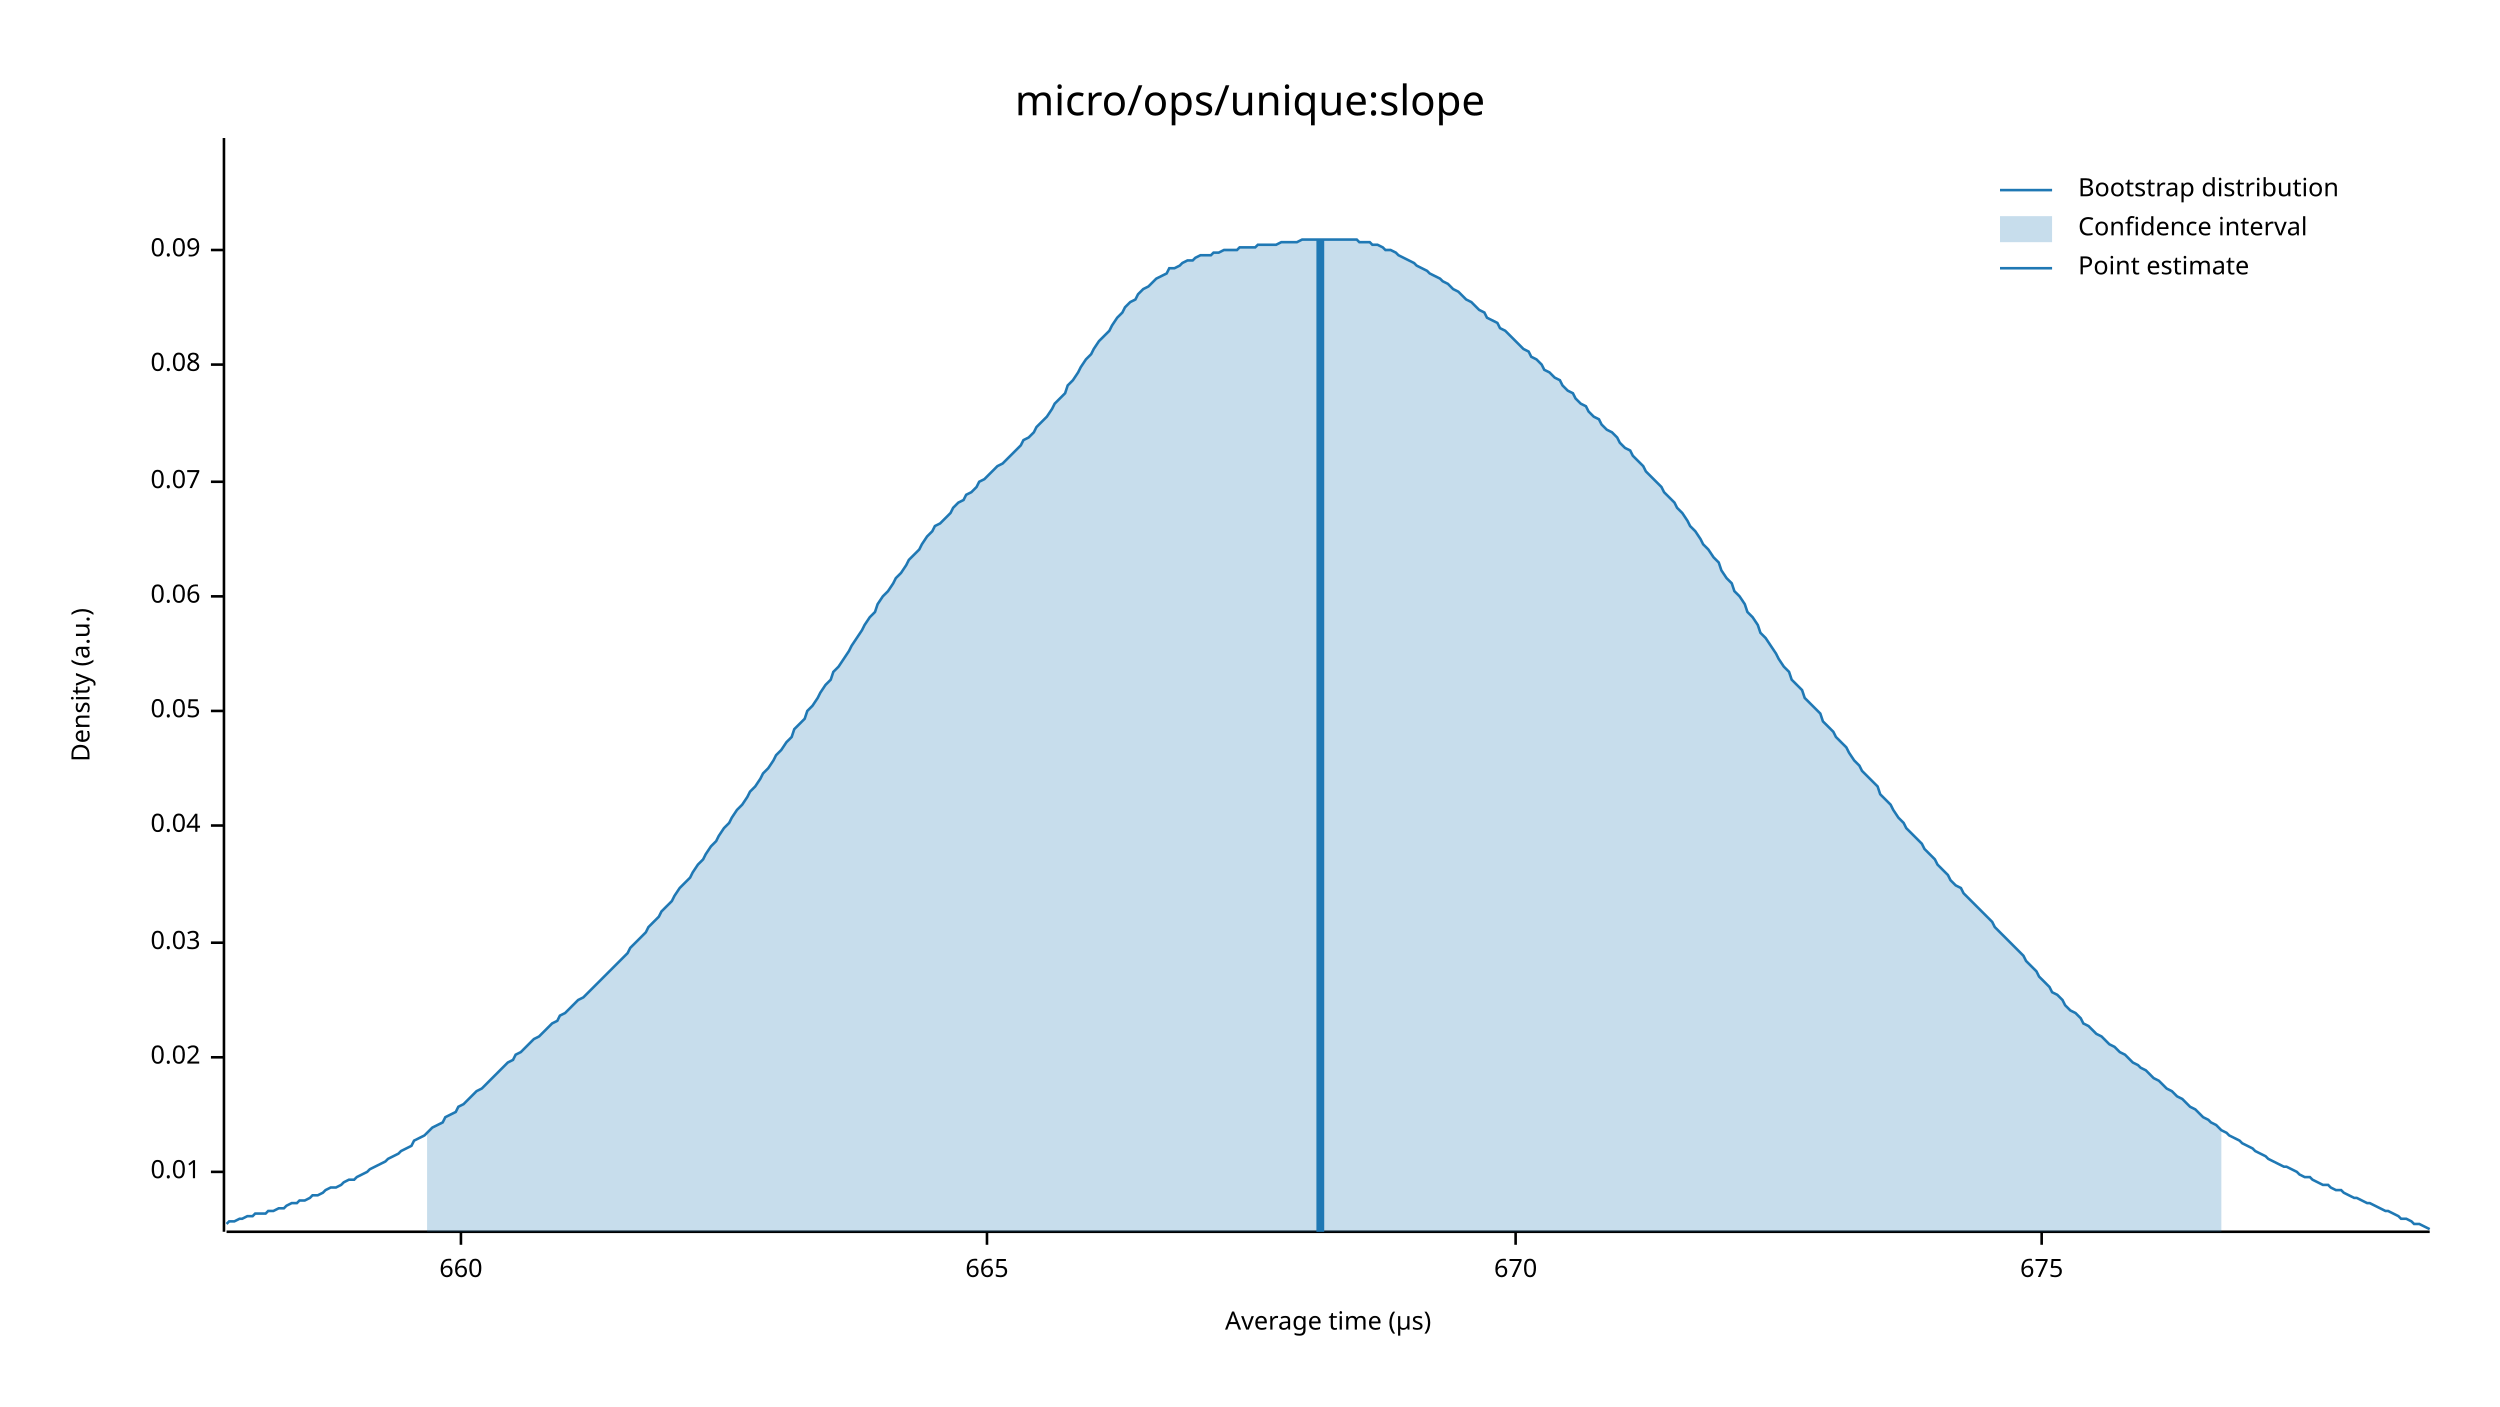
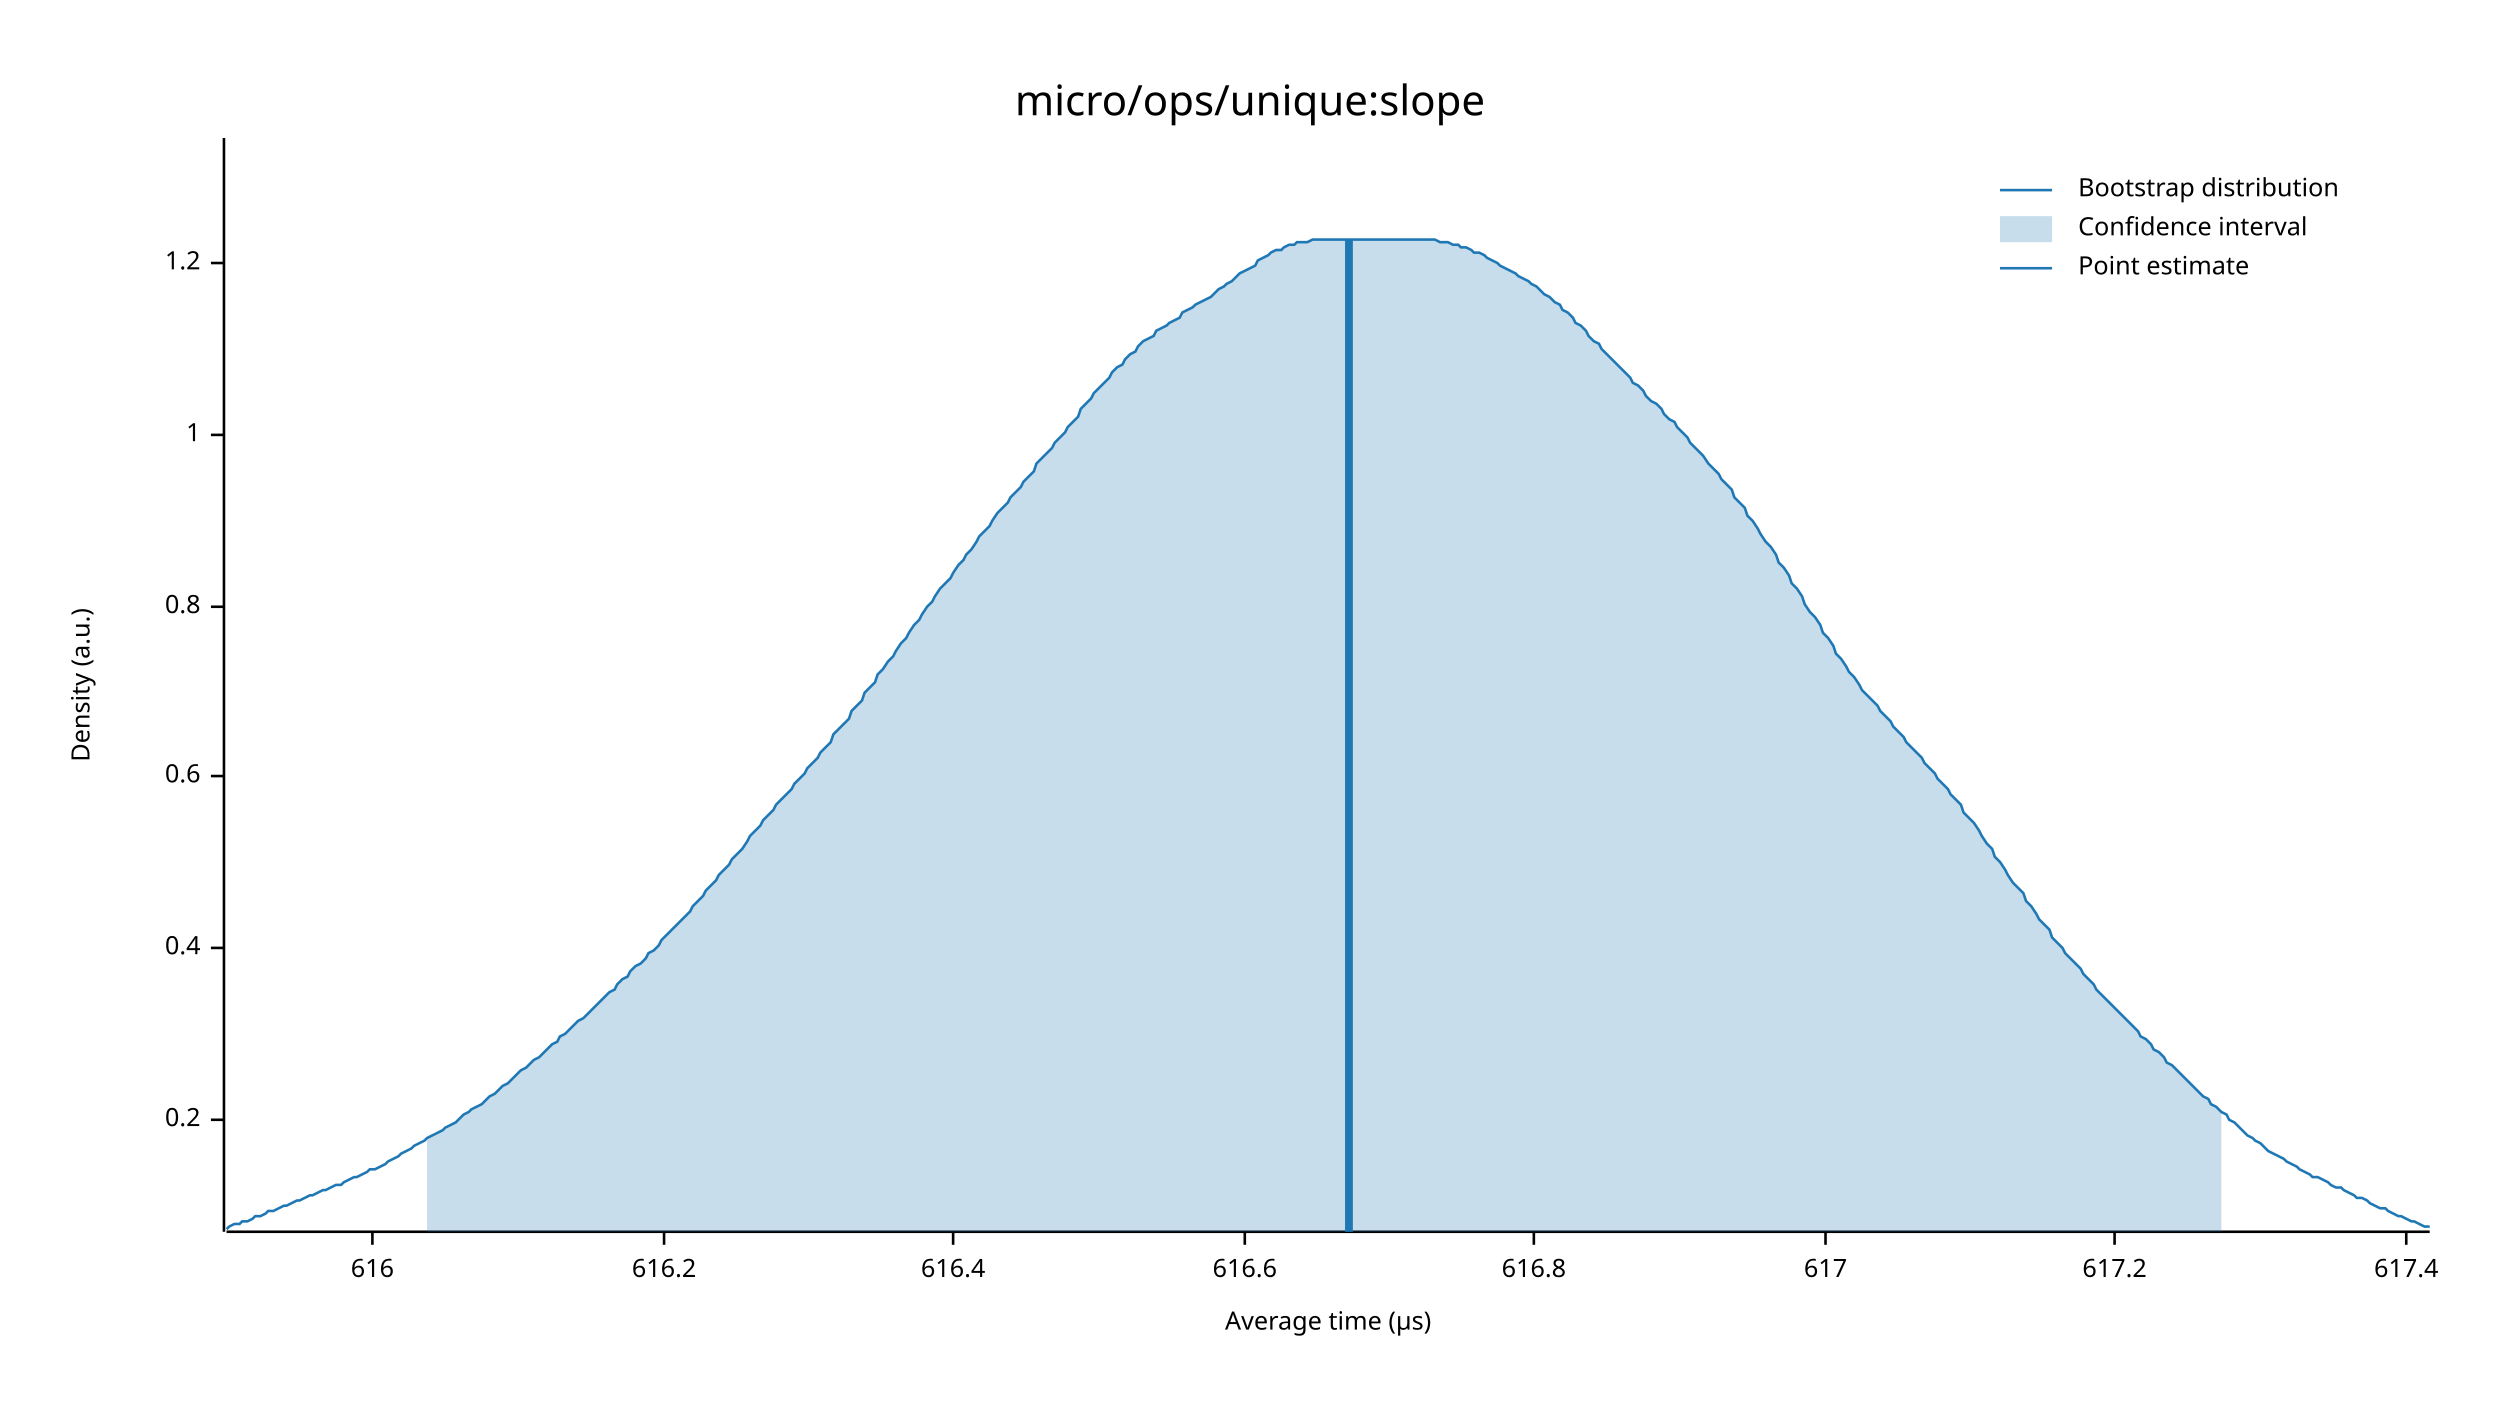
<svg xmlns="http://www.w3.org/2000/svg" width="960" height="540" viewBox="0 0 960 540">
  <text x="480" y="32" dy="0.76em" text-anchor="middle" font-family="sans-serif" font-size="16.129" opacity="1" fill="#000000">
micro/ops/unique:slope
</text>
  <text x="27" y="263" dy="0.76em" text-anchor="middle" font-family="sans-serif" font-size="9.677" opacity="1" fill="#000000" transform="rotate(270, 27, 263)">
Density (a.u.)
</text>
  <text x="510" y="513" dy="-0.5ex" text-anchor="middle" font-family="sans-serif" font-size="9.677" opacity="1" fill="#000000">
Average time (µs)
</text>
  <polyline fill="none" opacity="1" stroke="#000000" stroke-width="1" points="86,53 86,473 " />
-   <text x="77" y="450" dy="0.5ex" text-anchor="end" font-family="sans-serif" font-size="9.677" opacity="1" fill="#000000">
- 0.01
+   <text x="77" y="430" dy="0.5ex" text-anchor="end" font-family="sans-serif" font-size="9.677" opacity="1" fill="#000000">
+ 0.2
</text>
-   <polyline fill="none" opacity="1" stroke="#000000" stroke-width="1" points="81,450 86,450 " />
-   <text x="77" y="406" dy="0.5ex" text-anchor="end" font-family="sans-serif" font-size="9.677" opacity="1" fill="#000000">
- 0.02
+   <polyline fill="none" opacity="1" stroke="#000000" stroke-width="1" points="81,430 86,430 " />
+   <text x="77" y="364" dy="0.5ex" text-anchor="end" font-family="sans-serif" font-size="9.677" opacity="1" fill="#000000">
+ 0.4
</text>
-   <polyline fill="none" opacity="1" stroke="#000000" stroke-width="1" points="81,406 86,406 " />
-   <text x="77" y="362" dy="0.5ex" text-anchor="end" font-family="sans-serif" font-size="9.677" opacity="1" fill="#000000">
- 0.03
+   <polyline fill="none" opacity="1" stroke="#000000" stroke-width="1" points="81,364 86,364 " />
+   <text x="77" y="298" dy="0.5ex" text-anchor="end" font-family="sans-serif" font-size="9.677" opacity="1" fill="#000000">
+ 0.6
</text>
-   <polyline fill="none" opacity="1" stroke="#000000" stroke-width="1" points="81,362 86,362 " />
-   <text x="77" y="317" dy="0.5ex" text-anchor="end" font-family="sans-serif" font-size="9.677" opacity="1" fill="#000000">
- 0.04
+   <polyline fill="none" opacity="1" stroke="#000000" stroke-width="1" points="81,298 86,298 " />
+   <text x="77" y="233" dy="0.5ex" text-anchor="end" font-family="sans-serif" font-size="9.677" opacity="1" fill="#000000">
+ 0.8
</text>
-   <polyline fill="none" opacity="1" stroke="#000000" stroke-width="1" points="81,317 86,317 " />
-   <text x="77" y="273" dy="0.5ex" text-anchor="end" font-family="sans-serif" font-size="9.677" opacity="1" fill="#000000">
- 0.05
+   <polyline fill="none" opacity="1" stroke="#000000" stroke-width="1" points="81,233 86,233 " />
+   <text x="77" y="167" dy="0.5ex" text-anchor="end" font-family="sans-serif" font-size="9.677" opacity="1" fill="#000000">
+ 1
</text>
-   <polyline fill="none" opacity="1" stroke="#000000" stroke-width="1" points="81,273 86,273 " />
-   <text x="77" y="229" dy="0.5ex" text-anchor="end" font-family="sans-serif" font-size="9.677" opacity="1" fill="#000000">
- 0.06
+   <polyline fill="none" opacity="1" stroke="#000000" stroke-width="1" points="81,167 86,167 " />
+   <text x="77" y="101" dy="0.5ex" text-anchor="end" font-family="sans-serif" font-size="9.677" opacity="1" fill="#000000">
+ 1.2
</text>
-   <polyline fill="none" opacity="1" stroke="#000000" stroke-width="1" points="81,229 86,229 " />
-   <text x="77" y="185" dy="0.5ex" text-anchor="end" font-family="sans-serif" font-size="9.677" opacity="1" fill="#000000">
- 0.07
+   <polyline fill="none" opacity="1" stroke="#000000" stroke-width="1" points="81,101 86,101 " />
+   <polyline fill="none" opacity="1" stroke="#000000" stroke-width="1" points="87,473 933,473 " />
+   <text x="143" y="483" dy="0.76em" text-anchor="middle" font-family="sans-serif" font-size="9.677" opacity="1" fill="#000000">
+ 616
</text>
-   <polyline fill="none" opacity="1" stroke="#000000" stroke-width="1" points="81,185 86,185 " />
-   <text x="77" y="140" dy="0.5ex" text-anchor="end" font-family="sans-serif" font-size="9.677" opacity="1" fill="#000000">
- 0.08
+   <polyline fill="none" opacity="1" stroke="#000000" stroke-width="1" points="143,473 143,478 " />
+   <text x="255" y="483" dy="0.76em" text-anchor="middle" font-family="sans-serif" font-size="9.677" opacity="1" fill="#000000">
+ 616.2
</text>
-   <polyline fill="none" opacity="1" stroke="#000000" stroke-width="1" points="81,140 86,140 " />
-   <text x="77" y="96" dy="0.5ex" text-anchor="end" font-family="sans-serif" font-size="9.677" opacity="1" fill="#000000">
- 0.09
+   <polyline fill="none" opacity="1" stroke="#000000" stroke-width="1" points="255,473 255,478 " />
+   <text x="366" y="483" dy="0.76em" text-anchor="middle" font-family="sans-serif" font-size="9.677" opacity="1" fill="#000000">
+ 616.4
</text>
-   <polyline fill="none" opacity="1" stroke="#000000" stroke-width="1" points="81,96 86,96 " />
-   <polyline fill="none" opacity="1" stroke="#000000" stroke-width="1" points="87,473 933,473 " />
-   <text x="177" y="483" dy="0.76em" text-anchor="middle" font-family="sans-serif" font-size="9.677" opacity="1" fill="#000000">
- 660
+   <polyline fill="none" opacity="1" stroke="#000000" stroke-width="1" points="366,473 366,478 " />
+   <text x="478" y="483" dy="0.76em" text-anchor="middle" font-family="sans-serif" font-size="9.677" opacity="1" fill="#000000">
+ 616.6
</text>
-   <polyline fill="none" opacity="1" stroke="#000000" stroke-width="1" points="177,473 177,478 " />
-   <text x="379" y="483" dy="0.76em" text-anchor="middle" font-family="sans-serif" font-size="9.677" opacity="1" fill="#000000">
- 665
+   <polyline fill="none" opacity="1" stroke="#000000" stroke-width="1" points="478,473 478,478 " />
+   <text x="589" y="483" dy="0.76em" text-anchor="middle" font-family="sans-serif" font-size="9.677" opacity="1" fill="#000000">
+ 616.8
</text>
-   <polyline fill="none" opacity="1" stroke="#000000" stroke-width="1" points="379,473 379,478 " />
-   <text x="582" y="483" dy="0.76em" text-anchor="middle" font-family="sans-serif" font-size="9.677" opacity="1" fill="#000000">
- 670
+   <polyline fill="none" opacity="1" stroke="#000000" stroke-width="1" points="589,473 589,478 " />
+   <text x="701" y="483" dy="0.76em" text-anchor="middle" font-family="sans-serif" font-size="9.677" opacity="1" fill="#000000">
+ 617
</text>
-   <polyline fill="none" opacity="1" stroke="#000000" stroke-width="1" points="582,473 582,478 " />
-   <text x="784" y="483" dy="0.76em" text-anchor="middle" font-family="sans-serif" font-size="9.677" opacity="1" fill="#000000">
- 675
+   <polyline fill="none" opacity="1" stroke="#000000" stroke-width="1" points="701,473 701,478 " />
+   <text x="812" y="483" dy="0.76em" text-anchor="middle" font-family="sans-serif" font-size="9.677" opacity="1" fill="#000000">
+ 617.2
</text>
-   <polyline fill="none" opacity="1" stroke="#000000" stroke-width="1" points="784,473 784,478 " />
-   <polyline fill="none" opacity="1" stroke="#1F78B4" stroke-width="1" points="87,470 88,469 90,469 92,468 93,468 95,467 97,467 98,466 100,466 102,466 103,465 105,465 107,464 109,464 110,463 112,462 114,462 115,461 117,461 119,460 120,459 122,459 124,458 125,457 127,456 129,456 131,455 132,454 134,453 136,453 137,452 139,451 141,450 142,449 144,448 146,447 148,446 149,445 151,444 153,443 154,442 156,441 158,440 159,438 161,437 163,436 164,435 166,433 168,432 170,431 171,429 173,428 175,427 176,425 178,424 180,422 181,421 183,419 185,418 187,416 188,415 190,413 192,411 193,410 195,408 197,407 198,405 200,404 202,402 203,401 205,399 207,398 209,396 210,395 212,393 214,392 215,390 217,389 219,387 220,386 222,384 224,383 226,381 227,380 229,378 231,376 232,375 234,373 236,371 237,370 239,368 241,366 242,364 244,362 246,360 248,358 249,356 251,354 253,352 254,350 256,348 258,346 259,344 261,341 263,339 265,337 266,335 268,332 270,330 271,328 273,325 275,323 276,321 278,318 280,316 281,314 283,311 285,309 287,306 288,304 290,302 292,299 293,297 295,295 297,292 298,290 300,288 302,285 304,283 305,280 307,278 309,276 310,273 312,271 314,268 315,266 317,263 319,261 320,258 322,256 324,253 326,250 327,248 329,245 331,242 332,240 334,237 336,235 337,232 339,229 341,227 343,224 344,222 346,220 348,217 349,215 351,213 353,211 354,209 356,206 358,204 359,202 361,201 363,199 365,197 366,195 368,193 370,192 371,190 373,189 375,187 376,185 378,184 380,182 381,181 383,179 385,178 387,176 388,175 390,173 392,171 393,169 395,168 397,166 398,164 400,162 402,160 404,157 405,155 407,153 409,151 410,148 412,146 414,143 415,141 417,138 419,136 420,134 422,131 424,129 426,127 427,125 429,122 431,120 432,118 434,116 436,115 437,113 439,111 441,110 443,108 444,107 446,106 448,105 449,103 451,103 453,102 454,101 456,100 458,100 459,99 461,98 463,98 465,98 466,97 468,97 470,96 471,96 473,96 475,96 476,95 478,95 480,95 482,95 483,94 485,94 487,94 488,94 490,94 492,93 493,93 495,93 497,93 498,93 500,92 502,92 504,92 505,92 507,92 509,92 510,92 512,92 514,92 515,92 517,92 519,92 521,92 522,93 524,93 526,93 527,94 529,94 531,95 532,96 534,96 536,97 537,98 539,99 541,100 543,101 544,102 546,103 548,104 549,105 551,106 553,107 554,108 556,109 558,111 560,112 561,113 563,115 565,116 566,117 568,119 570,120 571,122 573,123 575,124 576,126 578,127 580,129 582,131 583,132 585,134 587,135 588,137 590,138 592,140 593,142 595,143 597,145 599,146 600,148 602,150 604,151 605,153 607,155 609,156 610,158 612,160 614,161 615,163 617,165 619,166 621,168 622,170 624,172 626,173 627,175 629,177 631,179 632,181 634,183 636,185 638,187 639,189 641,191 643,193 644,195 646,197 648,200 649,202 651,204 653,207 654,209 656,211 658,214 660,216 661,219 663,222 665,224 666,227 668,229 670,232 671,235 673,237 675,240 676,243 678,245 680,248 682,251 683,253 685,256 687,258 688,261 690,263 692,265 693,268 695,270 697,272 699,274 700,277 702,279 704,281 705,283 707,285 709,287 710,289 712,292 714,294 715,296 717,298 719,300 721,302 722,305 724,307 726,309 727,311 729,314 731,316 732,318 734,320 736,322 738,324 739,326 741,328 743,330 744,332 746,334 748,336 749,338 751,340 753,341 754,343 756,345 758,347 760,349 761,350 763,352 765,354 766,356 768,358 770,360 771,361 773,363 775,365 777,367 778,369 780,371 782,373 783,375 785,377 787,379 788,381 790,382 792,384 793,386 795,388 797,389 799,391 800,393 802,394 804,396 805,397 807,398 809,400 810,401 812,402 814,404 816,405 817,406 819,408 821,409 822,410 824,411 826,413 827,414 829,415 831,417 832,418 834,419 836,421 838,422 839,423 841,425 843,426 844,427 846,429 848,430 849,431 851,432 853,434 855,435 856,436 858,437 860,438 861,439 863,440 865,441 866,442 868,443 870,444 871,445 873,446 875,447 877,448 878,448 880,449 882,450 883,451 885,452 887,452 888,453 890,454 892,455 894,455 895,456 897,457 899,457 900,458 902,459 904,460 905,460 907,461 909,462 910,462 912,463 914,464 916,465 917,465 919,466 921,467 922,468 924,468 926,469 927,470 929,470 931,471 933,472 " />
-   <polygon opacity="0.25" fill="#1F78B4" points="164,435 166,433 168,432 170,431 171,429 173,428 175,427 176,425 178,424 180,422 181,421 183,419 185,418 187,416 188,415 190,413 192,411 193,410 195,408 197,407 198,405 200,404 202,402 203,401 205,399 207,398 209,396 210,395 212,393 214,392 215,390 217,389 219,387 220,386 222,384 224,383 226,381 227,380 229,378 231,376 232,375 234,373 236,371 237,370 239,368 241,366 242,364 244,362 246,360 248,358 249,356 251,354 253,352 254,350 256,348 258,346 259,344 261,341 263,339 265,337 266,335 268,332 270,330 271,328 273,325 275,323 276,321 278,318 280,316 281,314 283,311 285,309 287,306 288,304 290,302 292,299 293,297 295,295 297,292 298,290 300,288 302,285 304,283 305,280 307,278 309,276 310,273 312,271 314,268 315,266 317,263 319,261 320,258 322,256 324,253 326,250 327,248 329,245 331,242 332,240 334,237 336,235 337,232 339,229 341,227 343,224 344,222 346,220 348,217 349,215 351,213 353,211 354,209 356,206 358,204 359,202 361,201 363,199 365,197 366,195 368,193 370,192 371,190 373,189 375,187 376,185 378,184 380,182 381,181 383,179 385,178 387,176 388,175 390,173 392,171 393,169 395,168 397,166 398,164 400,162 402,160 404,157 405,155 407,153 409,151 410,148 412,146 414,143 415,141 417,138 419,136 420,134 422,131 424,129 426,127 427,125 429,122 431,120 432,118 434,116 436,115 437,113 439,111 441,110 443,108 444,107 446,106 448,105 449,103 451,103 453,102 454,101 456,100 458,100 459,99 461,98 463,98 465,98 466,97 468,97 470,96 471,96 473,96 475,96 476,95 478,95 480,95 482,95 483,94 485,94 487,94 488,94 490,94 492,93 493,93 495,93 497,93 498,93 500,92 502,92 504,92 505,92 507,92 509,92 510,92 512,92 514,92 515,92 517,92 519,92 521,92 522,93 524,93 526,93 527,94 529,94 531,95 532,96 534,96 536,97 537,98 539,99 541,100 543,101 544,102 546,103 548,104 549,105 551,106 553,107 554,108 556,109 558,111 560,112 561,113 563,115 565,116 566,117 568,119 570,120 571,122 573,123 575,124 576,126 578,127 580,129 582,131 583,132 585,134 587,135 588,137 590,138 592,140 593,142 595,143 597,145 599,146 600,148 602,150 604,151 605,153 607,155 609,156 610,158 612,160 614,161 615,163 617,165 619,166 621,168 622,170 624,172 626,173 627,175 629,177 631,179 632,181 634,183 636,185 638,187 639,189 641,191 643,193 644,195 646,197 648,200 649,202 651,204 653,207 654,209 656,211 658,214 660,216 661,219 663,222 665,224 666,227 668,229 670,232 671,235 673,237 675,240 676,243 678,245 680,248 682,251 683,253 685,256 687,258 688,261 690,263 692,265 693,268 695,270 697,272 699,274 700,277 702,279 704,281 705,283 707,285 709,287 710,289 712,292 714,294 715,296 717,298 719,300 721,302 722,305 724,307 726,309 727,311 729,314 731,316 732,318 734,320 736,322 738,324 739,326 741,328 743,330 744,332 746,334 748,336 749,338 751,340 753,341 754,343 756,345 758,347 760,349 761,350 763,352 765,354 766,356 768,358 770,360 771,361 773,363 775,365 777,367 778,369 780,371 782,373 783,375 785,377 787,379 788,381 790,382 792,384 793,386 795,388 797,389 799,391 800,393 802,394 804,396 805,397 807,398 809,400 810,401 812,402 814,404 816,405 817,406 819,408 821,409 822,410 824,411 826,413 827,414 829,415 831,417 832,418 834,419 836,421 838,422 839,423 841,425 843,426 844,427 846,429 848,430 849,431 851,432 853,434 853,473 164,473 " />
-   <polyline fill="none" opacity="1" stroke="#1F78B4" stroke-width="3" points="507,473 507,92 " />
+   <polyline fill="none" opacity="1" stroke="#000000" stroke-width="1" points="812,473 812,478 " />
+   <text x="924" y="483" dy="0.76em" text-anchor="middle" font-family="sans-serif" font-size="9.677" opacity="1" fill="#000000">
+ 617.4
+ </text>
+   <polyline fill="none" opacity="1" stroke="#000000" stroke-width="1" points="924,473 924,478 " />
+   <polyline fill="none" opacity="1" stroke="#1F78B4" stroke-width="1" points="87,472 88,471 90,470 92,470 93,469 95,469 97,468 98,467 100,467 102,466 103,465 105,465 107,464 109,463 110,463 112,462 114,461 115,461 117,460 119,459 120,459 122,458 124,457 125,457 127,456 129,455 131,455 132,454 134,453 136,452 137,452 139,451 141,450 142,449 144,449 146,448 148,447 149,446 151,445 153,444 154,443 156,442 158,441 159,440 161,439 163,438 164,437 166,436 168,435 170,434 171,433 173,432 175,431 176,430 178,428 180,427 181,426 183,425 185,424 187,422 188,421 190,420 192,418 193,417 195,416 197,414 198,413 200,411 202,410 203,409 205,407 207,406 209,404 210,403 212,401 214,400 215,398 217,397 219,395 220,394 222,392 224,391 226,389 227,388 229,386 231,384 232,383 234,381 236,380 237,378 239,376 241,375 242,373 244,371 246,370 248,368 249,366 251,365 253,363 254,361 256,359 258,357 259,356 261,354 263,352 265,350 266,348 268,346 270,344 271,342 273,340 275,338 276,336 278,334 280,332 281,330 283,328 285,326 287,323 288,321 290,319 292,317 293,315 295,313 297,311 298,309 300,307 302,305 304,303 305,301 307,299 309,297 310,295 312,293 314,291 315,289 317,287 319,285 320,282 322,280 324,278 326,276 327,273 329,271 331,269 332,266 334,264 336,262 337,259 339,257 341,254 343,252 344,250 346,247 348,245 349,243 351,240 353,238 354,236 356,233 358,231 359,229 361,226 363,224 365,222 366,220 368,217 370,215 371,213 373,211 375,208 376,206 378,204 380,202 381,200 383,197 385,195 387,193 388,191 390,189 392,187 393,185 395,183 397,181 398,178 400,176 402,174 404,172 405,170 407,168 409,166 410,164 412,162 414,160 415,157 417,155 419,153 420,151 422,149 424,147 426,145 427,143 429,141 431,140 432,138 434,136 436,135 437,133 439,131 441,130 443,129 444,127 446,126 448,125 449,124 451,123 453,122 454,120 456,119 458,118 459,117 461,116 463,115 465,114 466,113 468,111 470,110 471,109 473,108 475,106 476,105 478,104 480,103 482,102 483,100 485,99 487,98 488,97 490,96 492,96 493,95 495,94 497,94 498,93 500,93 502,93 504,92 505,92 507,92 509,92 510,92 512,92 514,92 515,92 517,92 519,92 521,92 522,92 524,92 526,92 527,92 529,92 531,92 532,92 534,92 536,92 537,92 539,92 541,92 543,92 544,92 546,92 548,92 549,92 551,92 553,93 554,93 556,93 558,94 560,94 561,95 563,95 565,96 566,97 568,97 570,98 571,99 573,100 575,101 576,102 578,103 580,104 582,105 583,106 585,107 587,108 588,109 590,110 592,112 593,113 595,114 597,116 599,117 600,119 602,120 604,122 605,124 607,125 609,127 610,129 612,131 614,132 615,134 617,136 619,138 621,140 622,141 624,143 626,145 627,147 629,148 631,150 632,152 634,154 636,155 638,157 639,159 641,161 643,162 644,164 646,166 648,168 649,170 651,172 653,174 654,175 656,178 658,180 660,182 661,184 663,186 665,188 666,191 668,193 670,195 671,198 673,200 675,203 676,205 678,208 680,210 682,213 683,216 685,218 687,221 688,224 690,226 692,229 693,232 695,235 697,237 699,240 700,243 702,245 704,248 705,251 707,253 709,256 710,258 712,260 714,263 715,265 717,267 719,269 721,271 722,273 724,275 726,277 727,279 729,281 731,283 732,285 734,287 736,289 738,291 739,293 741,295 743,297 744,299 746,301 748,303 749,305 751,307 753,309 754,312 756,314 758,316 760,319 761,321 763,324 765,326 766,329 768,331 770,334 771,336 773,339 775,341 777,343 778,346 780,348 782,351 783,353 785,355 787,357 788,360 790,362 792,364 793,366 795,368 797,370 799,372 800,374 802,376 804,378 805,380 807,382 809,384 810,385 812,387 814,389 816,391 817,392 819,394 821,396 822,398 824,399 826,401 827,403 829,404 831,406 832,408 834,409 836,411 838,413 839,414 841,416 843,418 844,419 846,421 848,422 849,424 851,425 853,427 855,428 856,430 858,431 860,433 861,434 863,436 865,437 866,438 868,439 870,441 871,442 873,443 875,444 877,445 878,446 880,447 882,448 883,449 885,450 887,451 888,452 890,452 892,453 894,454 895,455 897,456 899,456 900,457 902,458 904,459 905,460 907,460 909,461 910,462 912,463 914,464 916,464 917,465 919,466 921,467 922,467 924,468 926,469 927,469 929,470 931,471 933,471 " />
+   <polygon opacity="0.25" fill="#1F78B4" points="164,437 166,436 168,435 170,434 171,433 173,432 175,431 176,430 178,428 180,427 181,426 183,425 185,424 187,422 188,421 190,420 192,418 193,417 195,416 197,414 198,413 200,411 202,410 203,409 205,407 207,406 209,404 210,403 212,401 214,400 215,398 217,397 219,395 220,394 222,392 224,391 226,389 227,388 229,386 231,384 232,383 234,381 236,380 237,378 239,376 241,375 242,373 244,371 246,370 248,368 249,366 251,365 253,363 254,361 256,359 258,357 259,356 261,354 263,352 265,350 266,348 268,346 270,344 271,342 273,340 275,338 276,336 278,334 280,332 281,330 283,328 285,326 287,323 288,321 290,319 292,317 293,315 295,313 297,311 298,309 300,307 302,305 304,303 305,301 307,299 309,297 310,295 312,293 314,291 315,289 317,287 319,285 320,282 322,280 324,278 326,276 327,273 329,271 331,269 332,266 334,264 336,262 337,259 339,257 341,254 343,252 344,250 346,247 348,245 349,243 351,240 353,238 354,236 356,233 358,231 359,229 361,226 363,224 365,222 366,220 368,217 370,215 371,213 373,211 375,208 376,206 378,204 380,202 381,200 383,197 385,195 387,193 388,191 390,189 392,187 393,185 395,183 397,181 398,178 400,176 402,174 404,172 405,170 407,168 409,166 410,164 412,162 414,160 415,157 417,155 419,153 420,151 422,149 424,147 426,145 427,143 429,141 431,140 432,138 434,136 436,135 437,133 439,131 441,130 443,129 444,127 446,126 448,125 449,124 451,123 453,122 454,120 456,119 458,118 459,117 461,116 463,115 465,114 466,113 468,111 470,110 471,109 473,108 475,106 476,105 478,104 480,103 482,102 483,100 485,99 487,98 488,97 490,96 492,96 493,95 495,94 497,94 498,93 500,93 502,93 504,92 505,92 507,92 509,92 510,92 512,92 514,92 515,92 517,92 519,92 521,92 522,92 524,92 526,92 527,92 529,92 531,92 532,92 534,92 536,92 537,92 539,92 541,92 543,92 544,92 546,92 548,92 549,92 551,92 553,93 554,93 556,93 558,94 560,94 561,95 563,95 565,96 566,97 568,97 570,98 571,99 573,100 575,101 576,102 578,103 580,104 582,105 583,106 585,107 587,108 588,109 590,110 592,112 593,113 595,114 597,116 599,117 600,119 602,120 604,122 605,124 607,125 609,127 610,129 612,131 614,132 615,134 617,136 619,138 621,140 622,141 624,143 626,145 627,147 629,148 631,150 632,152 634,154 636,155 638,157 639,159 641,161 643,162 644,164 646,166 648,168 649,170 651,172 653,174 654,175 656,178 658,180 660,182 661,184 663,186 665,188 666,191 668,193 670,195 671,198 673,200 675,203 676,205 678,208 680,210 682,213 683,216 685,218 687,221 688,224 690,226 692,229 693,232 695,235 697,237 699,240 700,243 702,245 704,248 705,251 707,253 709,256 710,258 712,260 714,263 715,265 717,267 719,269 721,271 722,273 724,275 726,277 727,279 729,281 731,283 732,285 734,287 736,289 738,291 739,293 741,295 743,297 744,299 746,301 748,303 749,305 751,307 753,309 754,312 756,314 758,316 760,319 761,321 763,324 765,326 766,329 768,331 770,334 771,336 773,339 775,341 777,343 778,346 780,348 782,351 783,353 785,355 787,357 788,360 790,362 792,364 793,366 795,368 797,370 799,372 800,374 802,376 804,378 805,380 807,382 809,384 810,385 812,387 814,389 816,391 817,392 819,394 821,396 822,398 824,399 826,401 827,403 829,404 831,406 832,408 834,409 836,411 838,413 839,414 841,416 843,418 844,419 846,421 848,422 849,424 851,425 853,427 853,473 164,473 " />
+   <polyline fill="none" opacity="1" stroke="#1F78B4" stroke-width="3" points="518,473 518,92 " />
  <text x="798" y="68" dy="0.76em" text-anchor="start" font-family="sans-serif" font-size="9.677" opacity="1" fill="#000000">
Bootstrap distribution
</text>
  <text x="798" y="83" dy="0.76em" text-anchor="start" font-family="sans-serif" font-size="9.677" opacity="1" fill="#000000">
Confidence interval
</text>
  <text x="798" y="98" dy="0.76em" text-anchor="start" font-family="sans-serif" font-size="9.677" opacity="1" fill="#000000">
Point estimate
</text>
  <polyline fill="none" opacity="1" stroke="#1F78B4" stroke-width="1" points="768,73 788,73 " />
  <rect x="768" y="83" width="20" height="10" opacity="0.25" fill="#1F78B4" stroke="none" />
  <polyline fill="none" opacity="1" stroke="#1F78B4" stroke-width="1" points="768,103 788,103 " />
</svg>
